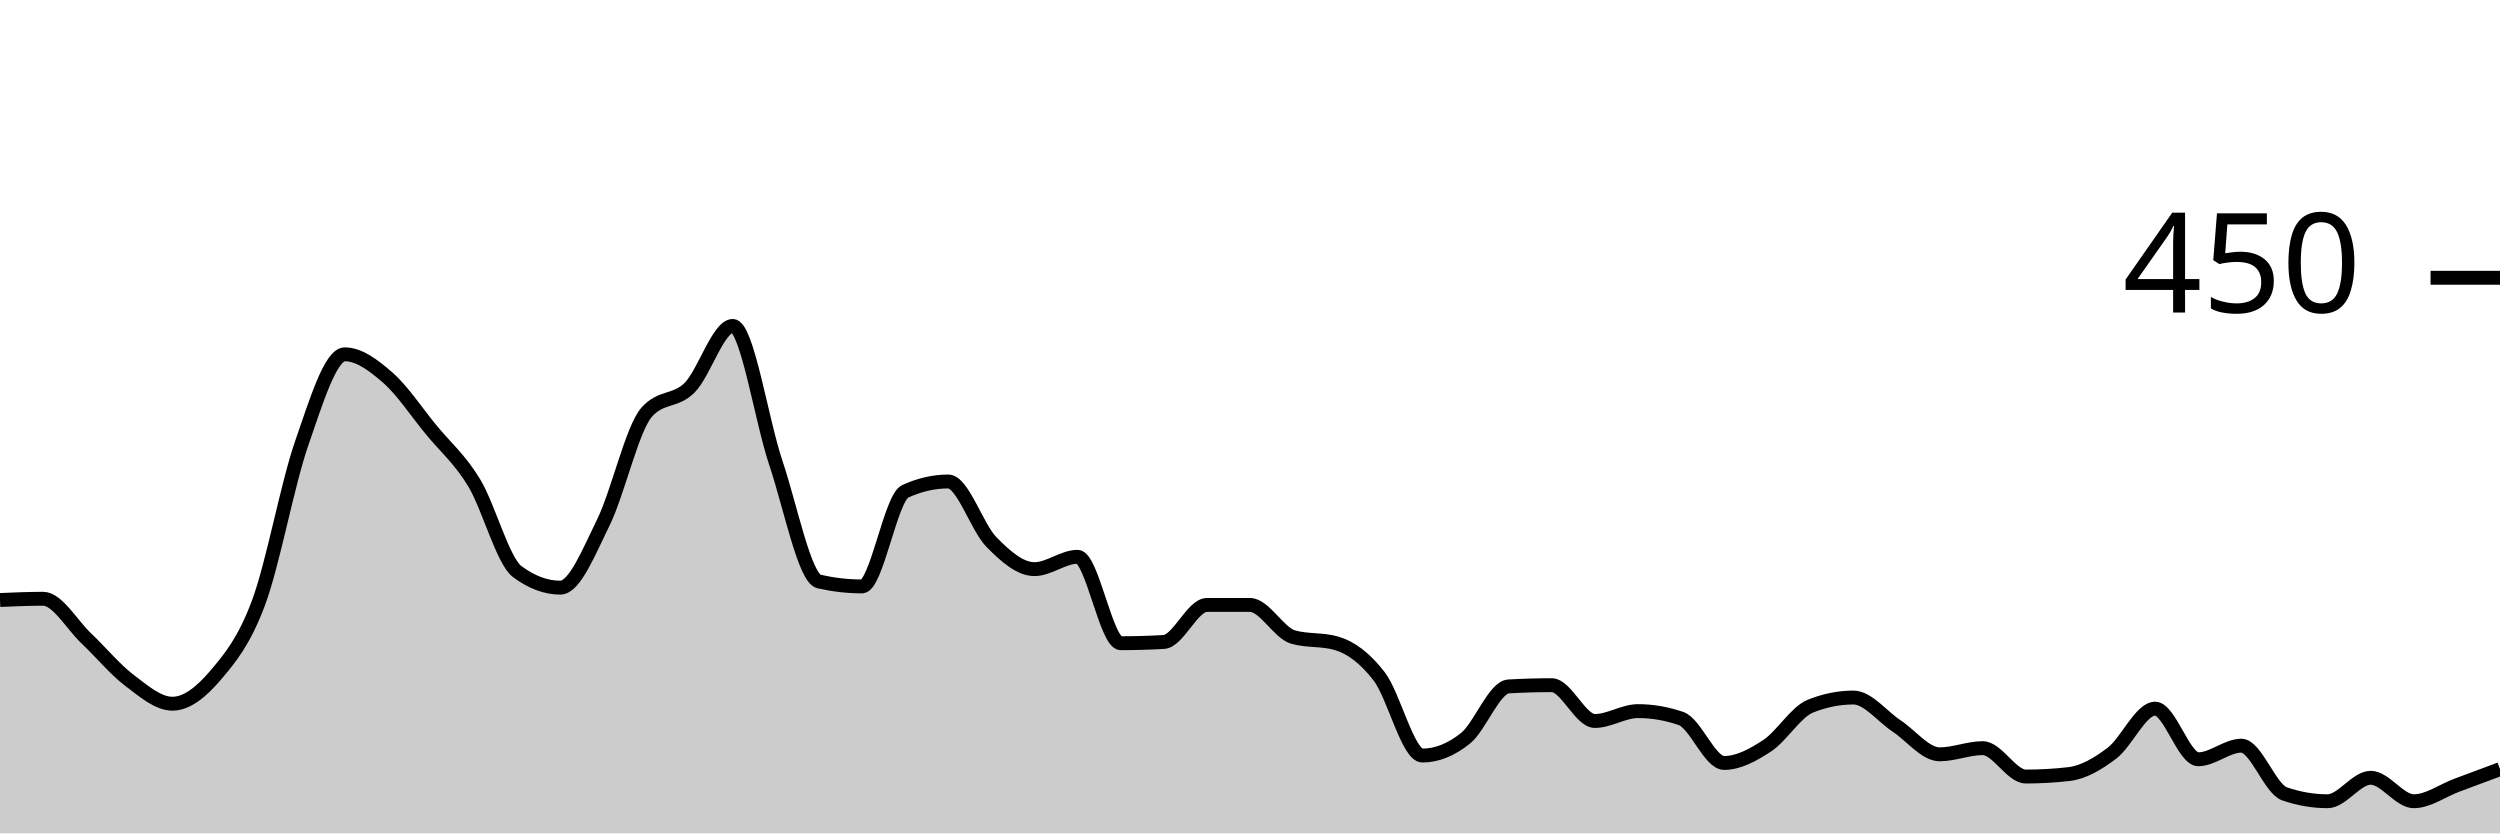
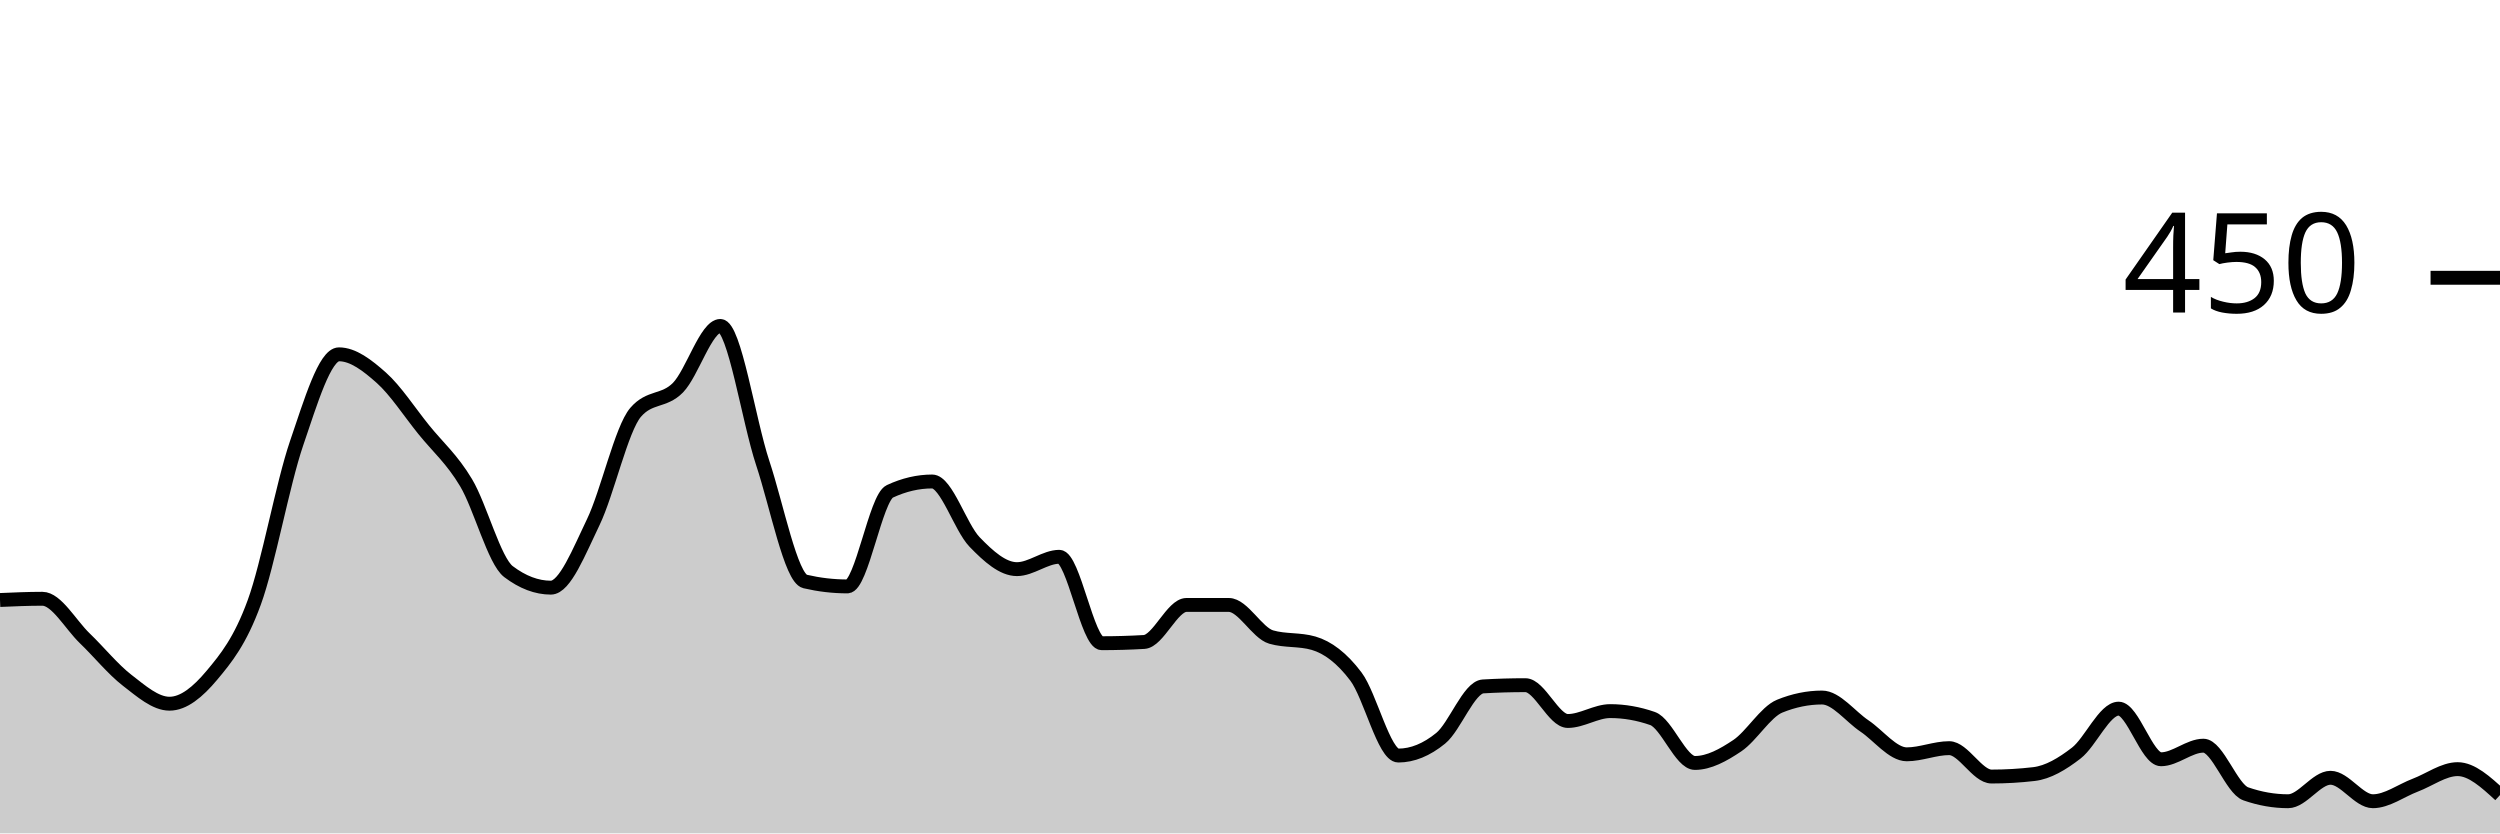
<svg xmlns="http://www.w3.org/2000/svg" viewBox="0 0 180 60">
  <g transform="translate(0,20)">
-     <path class="area" fill="rgba(0, 0, 0, 0.2)" d="M0,23.2C1.034,23.156,2.069,23.111,3.103,23.111C4.138,23.111,5.172,24.978,6.207,25.956C7.241,26.933,8.276,28.193,9.31,28.978C10.345,29.763,11.379,30.667,12.414,30.667C13.448,30.667,14.483,29.837,15.517,28.622C16.552,27.407,17.586,26.163,18.621,23.378C19.655,20.593,20.69,14.889,21.724,11.911C22.759,8.933,23.793,5.511,24.828,5.511C25.862,5.511,26.897,6.296,27.931,7.2C28.966,8.104,30,9.674,31.034,10.933C32.069,12.193,33.103,13.052,34.138,14.756C35.172,16.459,36.207,20.385,37.241,21.156C38.276,21.926,39.31,22.311,40.345,22.311C41.379,22.311,42.414,19.704,43.448,17.6C44.483,15.496,45.517,10.874,46.552,9.689C47.586,8.504,48.621,8.948,49.655,7.911C50.69,6.874,51.724,3.467,52.759,3.467C53.793,3.467,54.828,10.267,55.862,13.333C56.897,16.4,57.931,21.63,58.966,21.867C60,22.104,61.034,22.222,62.069,22.222C63.103,22.222,64.138,15.852,65.172,15.378C66.207,14.904,67.241,14.667,68.276,14.667C69.31,14.667,70.345,17.97,71.379,19.022C72.414,20.074,73.448,20.978,74.483,20.978C75.517,20.978,76.552,20.089,77.586,20.089C78.621,20.089,79.655,26.311,80.69,26.311C81.724,26.311,82.759,26.281,83.793,26.222C84.828,26.163,85.862,23.556,86.897,23.556C87.931,23.556,88.966,23.556,90,23.556C91.034,23.556,92.069,25.57,93.103,25.867C94.138,26.163,95.172,26.015,96.207,26.311C97.241,26.607,98.276,27.363,99.31,28.711C100.345,30.059,101.379,34.4,102.414,34.4C103.448,34.4,104.483,33.985,105.517,33.156C106.552,32.326,107.586,29.481,108.621,29.422C109.655,29.363,110.69,29.333,111.724,29.333C112.759,29.333,113.793,31.911,114.828,31.911C115.862,31.911,116.897,31.2,117.931,31.2C118.966,31.2,120,31.378,121.034,31.733C122.069,32.089,123.103,34.933,124.138,34.933C125.172,34.933,126.207,34.37,127.241,33.689C128.276,33.007,129.31,31.259,130.345,30.844C131.379,30.43,132.414,30.222,133.448,30.222C134.483,30.222,135.517,31.585,136.552,32.267C137.586,32.948,138.621,34.311,139.655,34.311C140.69,34.311,141.724,33.867,142.759,33.867C143.793,33.867,144.828,35.911,145.862,35.911C146.897,35.911,147.931,35.852,148.966,35.733C150,35.615,151.034,35.007,152.069,34.222C153.103,33.437,154.138,31.022,155.172,31.022C156.207,31.022,157.241,34.667,158.276,34.667C159.31,34.667,160.345,33.689,161.379,33.689C162.414,33.689,163.448,36.8,164.483,37.156C165.517,37.511,166.552,37.689,167.586,37.689C168.621,37.689,169.655,36,170.69,36C171.724,36,172.759,37.689,173.793,37.689C174.828,37.689,175.862,36.919,176.897,36.533C177.931,36.148,178.966,35.763,180,35.378L180,40C178.966,40,177.931,40,176.897,40C175.862,40,174.828,40,173.793,40C172.759,40,171.724,40,170.69,40C169.655,40,168.621,40,167.586,40C166.552,40,165.517,40,164.483,40C163.448,40,162.414,40,161.379,40C160.345,40,159.31,40,158.276,40C157.241,40,156.207,40,155.172,40C154.138,40,153.103,40,152.069,40C151.034,40,150,40,148.966,40C147.931,40,146.897,40,145.862,40C144.828,40,143.793,40,142.759,40C141.724,40,140.69,40,139.655,40C138.621,40,137.586,40,136.552,40C135.517,40,134.483,40,133.448,40C132.414,40,131.379,40,130.345,40C129.31,40,128.276,40,127.241,40C126.207,40,125.172,40,124.138,40C123.103,40,122.069,40,121.034,40C120,40,118.966,40,117.931,40C116.897,40,115.862,40,114.828,40C113.793,40,112.759,40,111.724,40C110.69,40,109.655,40,108.621,40C107.586,40,106.552,40,105.517,40C104.483,40,103.448,40,102.414,40C101.379,40,100.345,40,99.31,40C98.276,40,97.241,40,96.207,40C95.172,40,94.138,40,93.103,40C92.069,40,91.034,40,90,40C88.966,40,87.931,40,86.897,40C85.862,40,84.828,40,83.793,40C82.759,40,81.724,40,80.69,40C79.655,40,78.621,40,77.586,40C76.552,40,75.517,40,74.483,40C73.448,40,72.414,40,71.379,40C70.345,40,69.31,40,68.276,40C67.241,40,66.207,40,65.172,40C64.138,40,63.103,40,62.069,40C61.034,40,60,40,58.966,40C57.931,40,56.897,40,55.862,40C54.828,40,53.793,40,52.759,40C51.724,40,50.69,40,49.655,40C48.621,40,47.586,40,46.552,40C45.517,40,44.483,40,43.448,40C42.414,40,41.379,40,40.345,40C39.31,40,38.276,40,37.241,40C36.207,40,35.172,40,34.138,40C33.103,40,32.069,40,31.034,40C30,40,28.966,40,27.931,40C26.897,40,25.862,40,24.828,40C23.793,40,22.759,40,21.724,40C20.69,40,19.655,40,18.621,40C17.586,40,16.552,40,15.517,40C14.483,40,13.448,40,12.414,40C11.379,40,10.345,40,9.31,40C8.276,40,7.241,40,6.207,40C5.172,40,4.138,40,3.103,40C2.069,40,1.034,40,0,40Z" />
-     <path class="line" stroke="black" fill="none" d="M0,23.2C1.034,23.156,2.069,23.111,3.103,23.111C4.138,23.111,5.172,24.978,6.207,25.956C7.241,26.933,8.276,28.193,9.31,28.978C10.345,29.763,11.379,30.667,12.414,30.667C13.448,30.667,14.483,29.837,15.517,28.622C16.552,27.407,17.586,26.163,18.621,23.378C19.655,20.593,20.69,14.889,21.724,11.911C22.759,8.933,23.793,5.511,24.828,5.511C25.862,5.511,26.897,6.296,27.931,7.2C28.966,8.104,30,9.674,31.034,10.933C32.069,12.193,33.103,13.052,34.138,14.756C35.172,16.459,36.207,20.385,37.241,21.156C38.276,21.926,39.31,22.311,40.345,22.311C41.379,22.311,42.414,19.704,43.448,17.6C44.483,15.496,45.517,10.874,46.552,9.689C47.586,8.504,48.621,8.948,49.655,7.911C50.69,6.874,51.724,3.467,52.759,3.467C53.793,3.467,54.828,10.267,55.862,13.333C56.897,16.4,57.931,21.63,58.966,21.867C60,22.104,61.034,22.222,62.069,22.222C63.103,22.222,64.138,15.852,65.172,15.378C66.207,14.904,67.241,14.667,68.276,14.667C69.31,14.667,70.345,17.97,71.379,19.022C72.414,20.074,73.448,20.978,74.483,20.978C75.517,20.978,76.552,20.089,77.586,20.089C78.621,20.089,79.655,26.311,80.69,26.311C81.724,26.311,82.759,26.281,83.793,26.222C84.828,26.163,85.862,23.556,86.897,23.556C87.931,23.556,88.966,23.556,90,23.556C91.034,23.556,92.069,25.57,93.103,25.867C94.138,26.163,95.172,26.015,96.207,26.311C97.241,26.607,98.276,27.363,99.31,28.711C100.345,30.059,101.379,34.4,102.414,34.4C103.448,34.4,104.483,33.985,105.517,33.156C106.552,32.326,107.586,29.481,108.621,29.422C109.655,29.363,110.69,29.333,111.724,29.333C112.759,29.333,113.793,31.911,114.828,31.911C115.862,31.911,116.897,31.2,117.931,31.2C118.966,31.2,120,31.378,121.034,31.733C122.069,32.089,123.103,34.933,124.138,34.933C125.172,34.933,126.207,34.37,127.241,33.689C128.276,33.007,129.31,31.259,130.345,30.844C131.379,30.43,132.414,30.222,133.448,30.222C134.483,30.222,135.517,31.585,136.552,32.267C137.586,32.948,138.621,34.311,139.655,34.311C140.69,34.311,141.724,33.867,142.759,33.867C143.793,33.867,144.828,35.911,145.862,35.911C146.897,35.911,147.931,35.852,148.966,35.733C150,35.615,151.034,35.007,152.069,34.222C153.103,33.437,154.138,31.022,155.172,31.022C156.207,31.022,157.241,34.667,158.276,34.667C159.31,34.667,160.345,33.689,161.379,33.689C162.414,33.689,163.448,36.8,164.483,37.156C165.517,37.511,166.552,37.689,167.586,37.689C168.621,37.689,169.655,36,170.69,36C171.724,36,172.759,37.689,173.793,37.689C174.828,37.689,175.862,36.919,176.897,36.533C177.931,36.148,178.966,35.763,180,35.378" />
+     <path class="area" fill="rgba(0, 0, 0, 0.2)" d="M0,23.2C1.017,23.156,2.034,23.111,3.051,23.111C4.068,23.111,5.085,24.978,6.102,25.956C7.119,26.933,8.136,28.193,9.153,28.978C10.169,29.763,11.186,30.667,12.203,30.667C13.22,30.667,14.237,29.837,15.254,28.622C16.271,27.407,17.288,26.163,18.305,23.378C19.322,20.593,20.339,14.889,21.356,11.911C22.373,8.933,23.39,5.511,24.407,5.511C25.424,5.511,26.441,6.296,27.458,7.2C28.475,8.104,29.492,9.674,30.508,10.933C31.525,12.193,32.542,13.052,33.559,14.756C34.576,16.459,35.593,20.385,36.61,21.156C37.627,21.926,38.644,22.311,39.661,22.311C40.678,22.311,41.695,19.704,42.712,17.6C43.729,15.496,44.746,10.874,45.763,9.689C46.78,8.504,47.797,8.948,48.814,7.911C49.831,6.874,50.847,3.467,51.864,3.467C52.881,3.467,53.898,10.267,54.915,13.333C55.932,16.4,56.949,21.63,57.966,21.867C58.983,22.104,60,22.222,61.017,22.222C62.034,22.222,63.051,15.852,64.068,15.378C65.085,14.904,66.102,14.667,67.119,14.667C68.136,14.667,69.153,17.97,70.169,19.022C71.186,20.074,72.203,20.978,73.22,20.978C74.237,20.978,75.254,20.089,76.271,20.089C77.288,20.089,78.305,26.311,79.322,26.311C80.339,26.311,81.356,26.281,82.373,26.222C83.39,26.163,84.407,23.556,85.424,23.556C86.441,23.556,87.458,23.556,88.475,23.556C89.492,23.556,90.508,25.57,91.525,25.867C92.542,26.163,93.559,26.015,94.576,26.311C95.593,26.607,96.61,27.363,97.627,28.711C98.644,30.059,99.661,34.4,100.678,34.4C101.695,34.4,102.712,33.985,103.729,33.156C104.746,32.326,105.763,29.481,106.78,29.422C107.797,29.363,108.814,29.333,109.831,29.333C110.847,29.333,111.864,31.911,112.881,31.911C113.898,31.911,114.915,31.2,115.932,31.2C116.949,31.2,117.966,31.378,118.983,31.733C120,32.089,121.017,34.933,122.034,34.933C123.051,34.933,124.068,34.37,125.085,33.689C126.102,33.007,127.119,31.259,128.136,30.844C129.153,30.43,130.169,30.222,131.186,30.222C132.203,30.222,133.22,31.585,134.237,32.267C135.254,32.948,136.271,34.311,137.288,34.311C138.305,34.311,139.322,33.867,140.339,33.867C141.356,33.867,142.373,35.911,143.39,35.911C144.407,35.911,145.424,35.852,146.441,35.733C147.458,35.615,148.475,35.007,149.492,34.222C150.508,33.437,151.525,31.022,152.542,31.022C153.559,31.022,154.576,34.667,155.593,34.667C156.61,34.667,157.627,33.689,158.644,33.689C159.661,33.689,160.678,36.8,161.695,37.156C162.712,37.511,163.729,37.689,164.746,37.689C165.763,37.689,166.78,36,167.797,36C168.814,36,169.831,37.689,170.847,37.689C171.864,37.689,172.881,36.919,173.898,36.533C174.915,36.148,175.932,35.378,176.949,35.378C177.966,35.378,178.983,36.311,180,37.244L180,40C178.983,40,177.966,40,176.949,40C175.932,40,174.915,40,173.898,40C172.881,40,171.864,40,170.847,40C169.831,40,168.814,40,167.797,40C166.78,40,165.763,40,164.746,40C163.729,40,162.712,40,161.695,40C160.678,40,159.661,40,158.644,40C157.627,40,156.61,40,155.593,40C154.576,40,153.559,40,152.542,40C151.525,40,150.508,40,149.492,40C148.475,40,147.458,40,146.441,40C145.424,40,144.407,40,143.39,40C142.373,40,141.356,40,140.339,40C139.322,40,138.305,40,137.288,40C136.271,40,135.254,40,134.237,40C133.22,40,132.203,40,131.186,40C130.169,40,129.153,40,128.136,40C127.119,40,126.102,40,125.085,40C124.068,40,123.051,40,122.034,40C121.017,40,120,40,118.983,40C117.966,40,116.949,40,115.932,40C114.915,40,113.898,40,112.881,40C111.864,40,110.847,40,109.831,40C108.814,40,107.797,40,106.78,40C105.763,40,104.746,40,103.729,40C102.712,40,101.695,40,100.678,40C99.661,40,98.644,40,97.627,40C96.61,40,95.593,40,94.576,40C93.559,40,92.542,40,91.525,40C90.508,40,89.492,40,88.475,40C87.458,40,86.441,40,85.424,40C84.407,40,83.39,40,82.373,40C81.356,40,80.339,40,79.322,40C78.305,40,77.288,40,76.271,40C75.254,40,74.237,40,73.22,40C72.203,40,71.186,40,70.169,40C69.153,40,68.136,40,67.119,40C66.102,40,65.085,40,64.068,40C63.051,40,62.034,40,61.017,40C60,40,58.983,40,57.966,40C56.949,40,55.932,40,54.915,40C53.898,40,52.881,40,51.864,40C50.847,40,49.831,40,48.814,40C47.797,40,46.78,40,45.763,40C44.746,40,43.729,40,42.712,40C41.695,40,40.678,40,39.661,40C38.644,40,37.627,40,36.61,40C35.593,40,34.576,40,33.559,40C32.542,40,31.525,40,30.508,40C29.492,40,28.475,40,27.458,40C26.441,40,25.424,40,24.407,40C23.39,40,22.373,40,21.356,40C20.339,40,19.322,40,18.305,40C17.288,40,16.271,40,15.254,40C14.237,40,13.22,40,12.203,40C11.186,40,10.169,40,9.153,40C8.136,40,7.119,40,6.102,40C5.085,40,4.068,40,3.051,40C2.034,40,1.017,40,0,40Z" />
+     <path class="line" stroke="black" fill="none" d="M0,23.2C1.017,23.156,2.034,23.111,3.051,23.111C4.068,23.111,5.085,24.978,6.102,25.956C7.119,26.933,8.136,28.193,9.153,28.978C10.169,29.763,11.186,30.667,12.203,30.667C13.22,30.667,14.237,29.837,15.254,28.622C16.271,27.407,17.288,26.163,18.305,23.378C19.322,20.593,20.339,14.889,21.356,11.911C22.373,8.933,23.39,5.511,24.407,5.511C25.424,5.511,26.441,6.296,27.458,7.2C28.475,8.104,29.492,9.674,30.508,10.933C31.525,12.193,32.542,13.052,33.559,14.756C34.576,16.459,35.593,20.385,36.61,21.156C37.627,21.926,38.644,22.311,39.661,22.311C40.678,22.311,41.695,19.704,42.712,17.6C43.729,15.496,44.746,10.874,45.763,9.689C46.78,8.504,47.797,8.948,48.814,7.911C49.831,6.874,50.847,3.467,51.864,3.467C52.881,3.467,53.898,10.267,54.915,13.333C55.932,16.4,56.949,21.63,57.966,21.867C58.983,22.104,60,22.222,61.017,22.222C62.034,22.222,63.051,15.852,64.068,15.378C65.085,14.904,66.102,14.667,67.119,14.667C68.136,14.667,69.153,17.97,70.169,19.022C71.186,20.074,72.203,20.978,73.22,20.978C74.237,20.978,75.254,20.089,76.271,20.089C77.288,20.089,78.305,26.311,79.322,26.311C80.339,26.311,81.356,26.281,82.373,26.222C83.39,26.163,84.407,23.556,85.424,23.556C86.441,23.556,87.458,23.556,88.475,23.556C89.492,23.556,90.508,25.57,91.525,25.867C92.542,26.163,93.559,26.015,94.576,26.311C95.593,26.607,96.61,27.363,97.627,28.711C98.644,30.059,99.661,34.4,100.678,34.4C101.695,34.4,102.712,33.985,103.729,33.156C104.746,32.326,105.763,29.481,106.78,29.422C107.797,29.363,108.814,29.333,109.831,29.333C110.847,29.333,111.864,31.911,112.881,31.911C113.898,31.911,114.915,31.2,115.932,31.2C116.949,31.2,117.966,31.378,118.983,31.733C120,32.089,121.017,34.933,122.034,34.933C123.051,34.933,124.068,34.37,125.085,33.689C126.102,33.007,127.119,31.259,128.136,30.844C129.153,30.43,130.169,30.222,131.186,30.222C132.203,30.222,133.22,31.585,134.237,32.267C135.254,32.948,136.271,34.311,137.288,34.311C138.305,34.311,139.322,33.867,140.339,33.867C141.356,33.867,142.373,35.911,143.39,35.911C144.407,35.911,145.424,35.852,146.441,35.733C147.458,35.615,148.475,35.007,149.492,34.222C150.508,33.437,151.525,31.022,152.542,31.022C153.559,31.022,154.576,34.667,155.593,34.667C156.61,34.667,157.627,33.689,158.644,33.689C159.661,33.689,160.678,36.8,161.695,37.156C162.712,37.511,163.729,37.689,164.746,37.689C165.763,37.689,166.78,36,167.797,36C168.814,36,169.831,37.689,170.847,37.689C171.864,37.689,172.881,36.919,173.898,36.533C174.915,36.148,175.932,35.378,176.949,35.378C177.966,35.378,178.983,36.311,180,37.244" />
    <path class="axis-ceiling" stroke-width="1" stroke="black" fill="none" d="M175,0L180,0" />
    <text class="axis-ceiling-label" font-family="sans-serif" text-anchor="end" font-size="10px" x="170" y="2.5">450</text>
  </g>
</svg>
